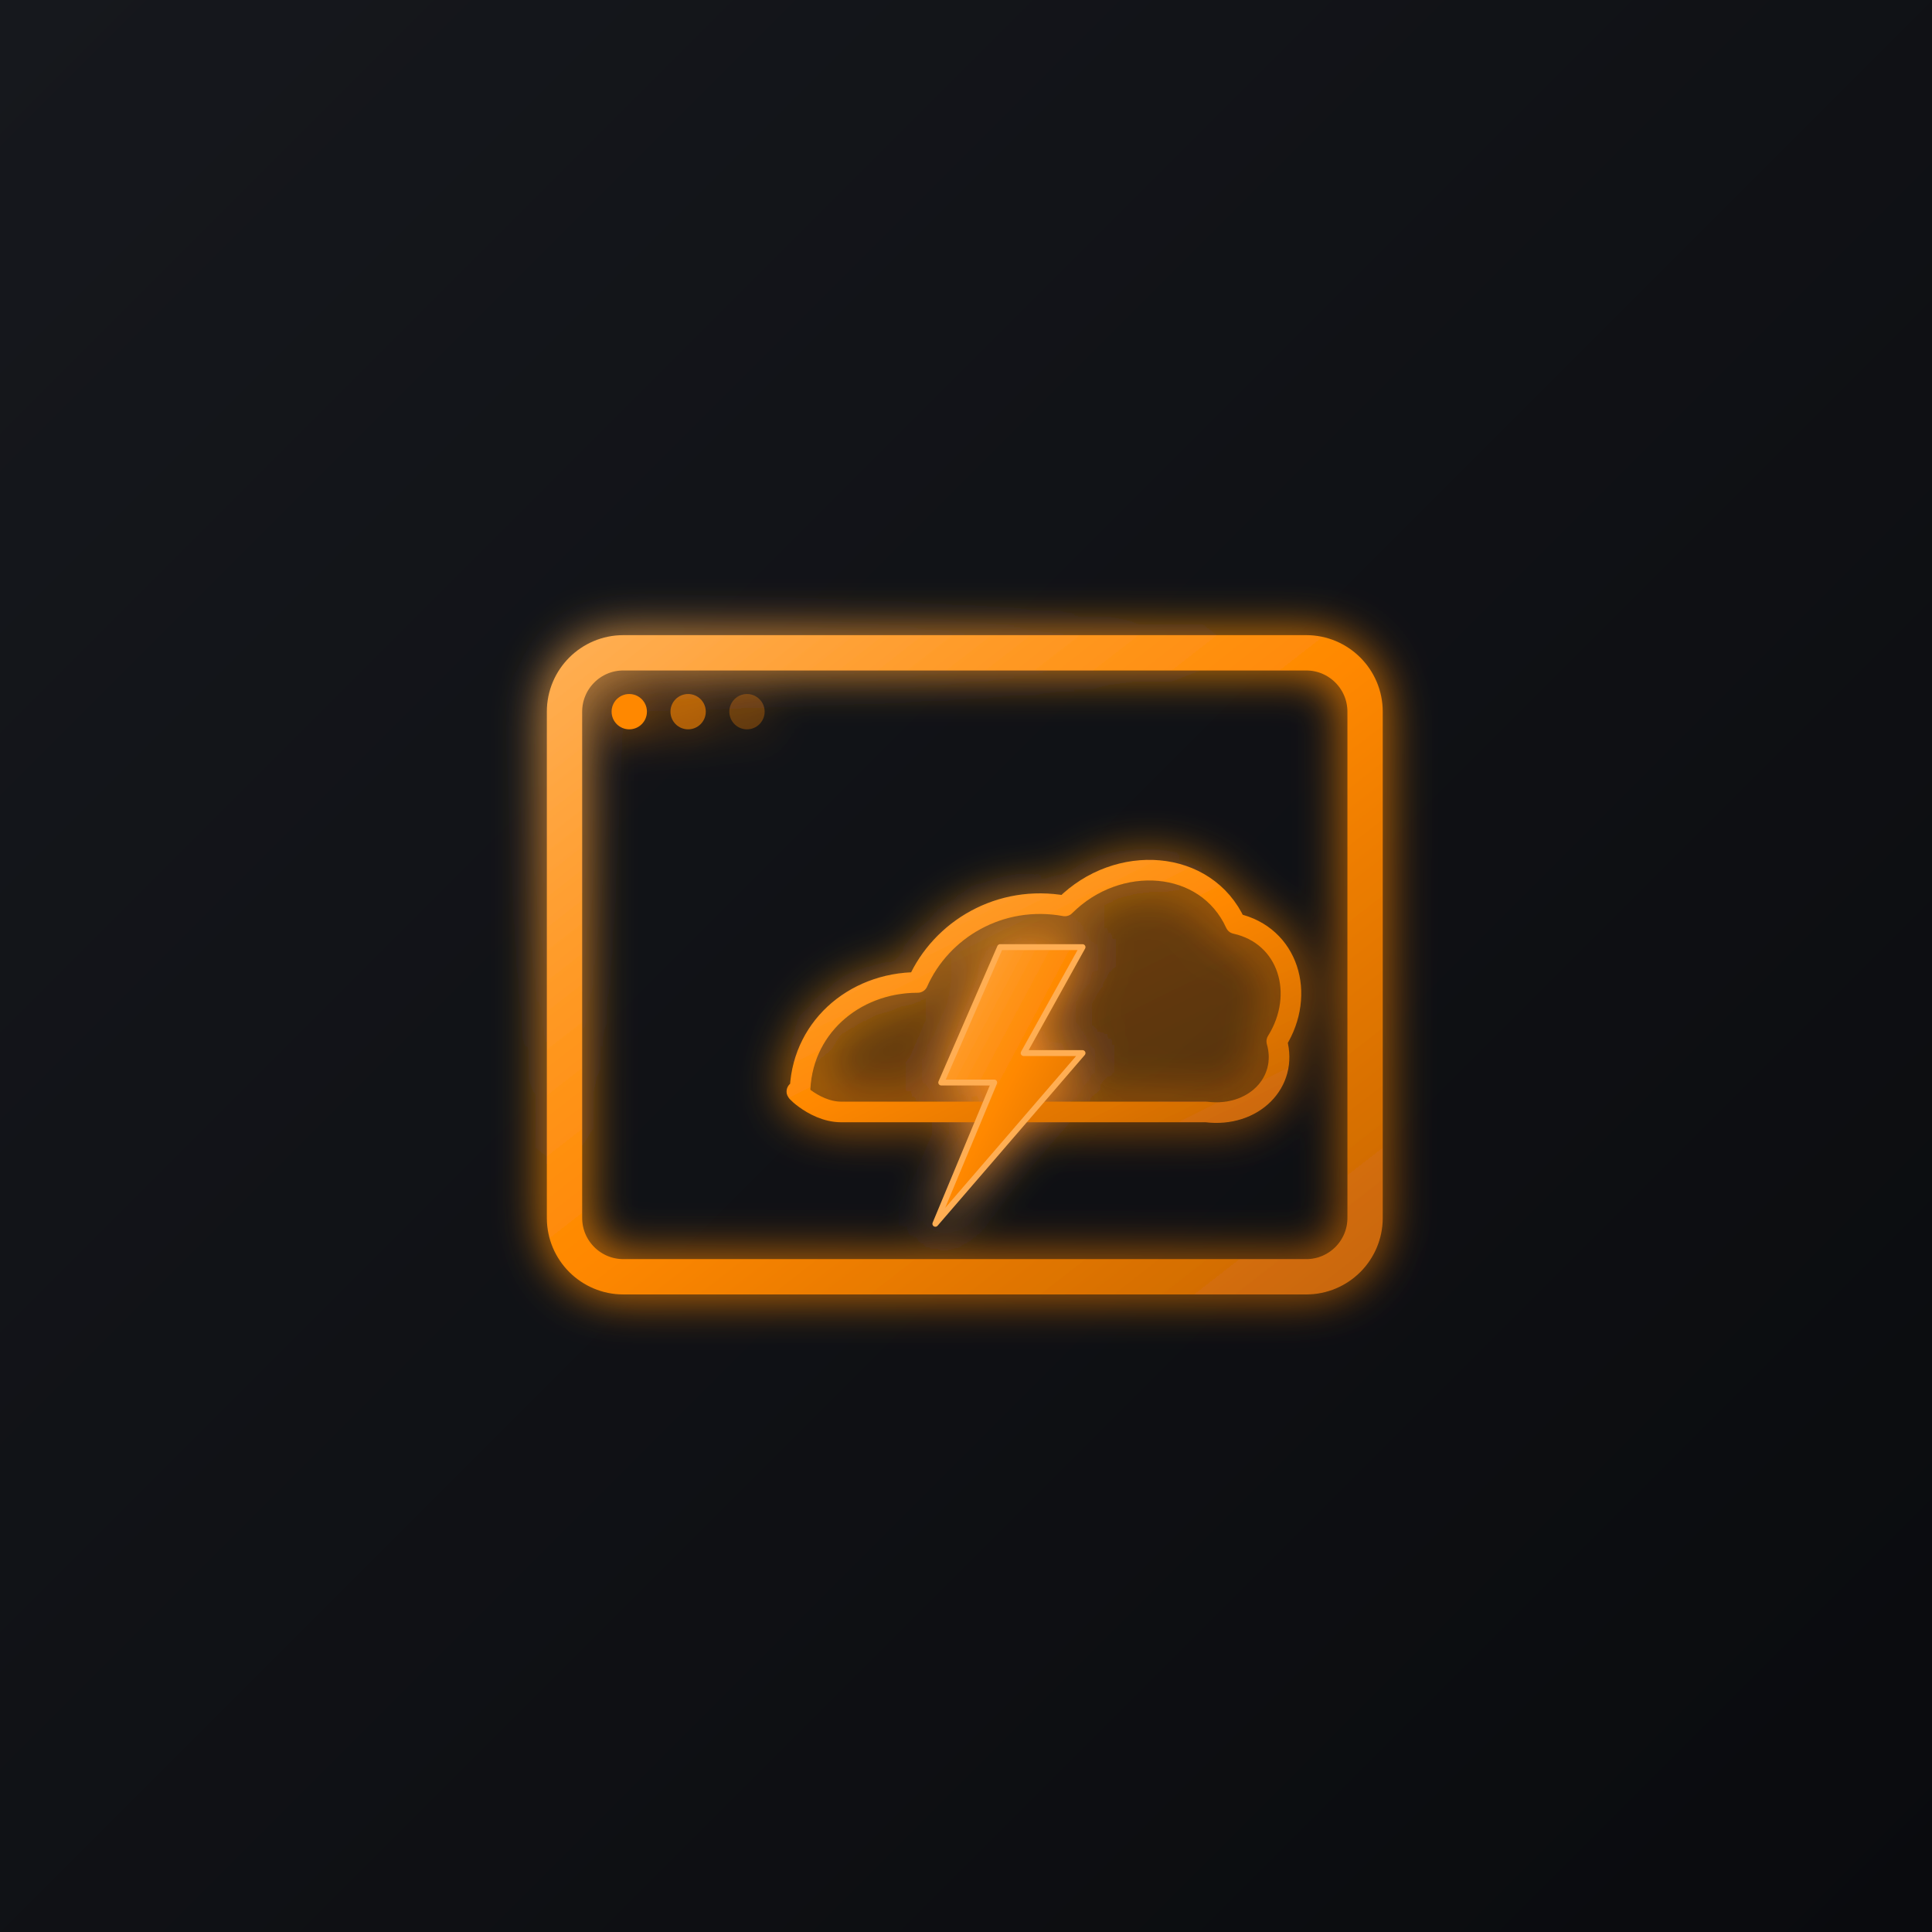
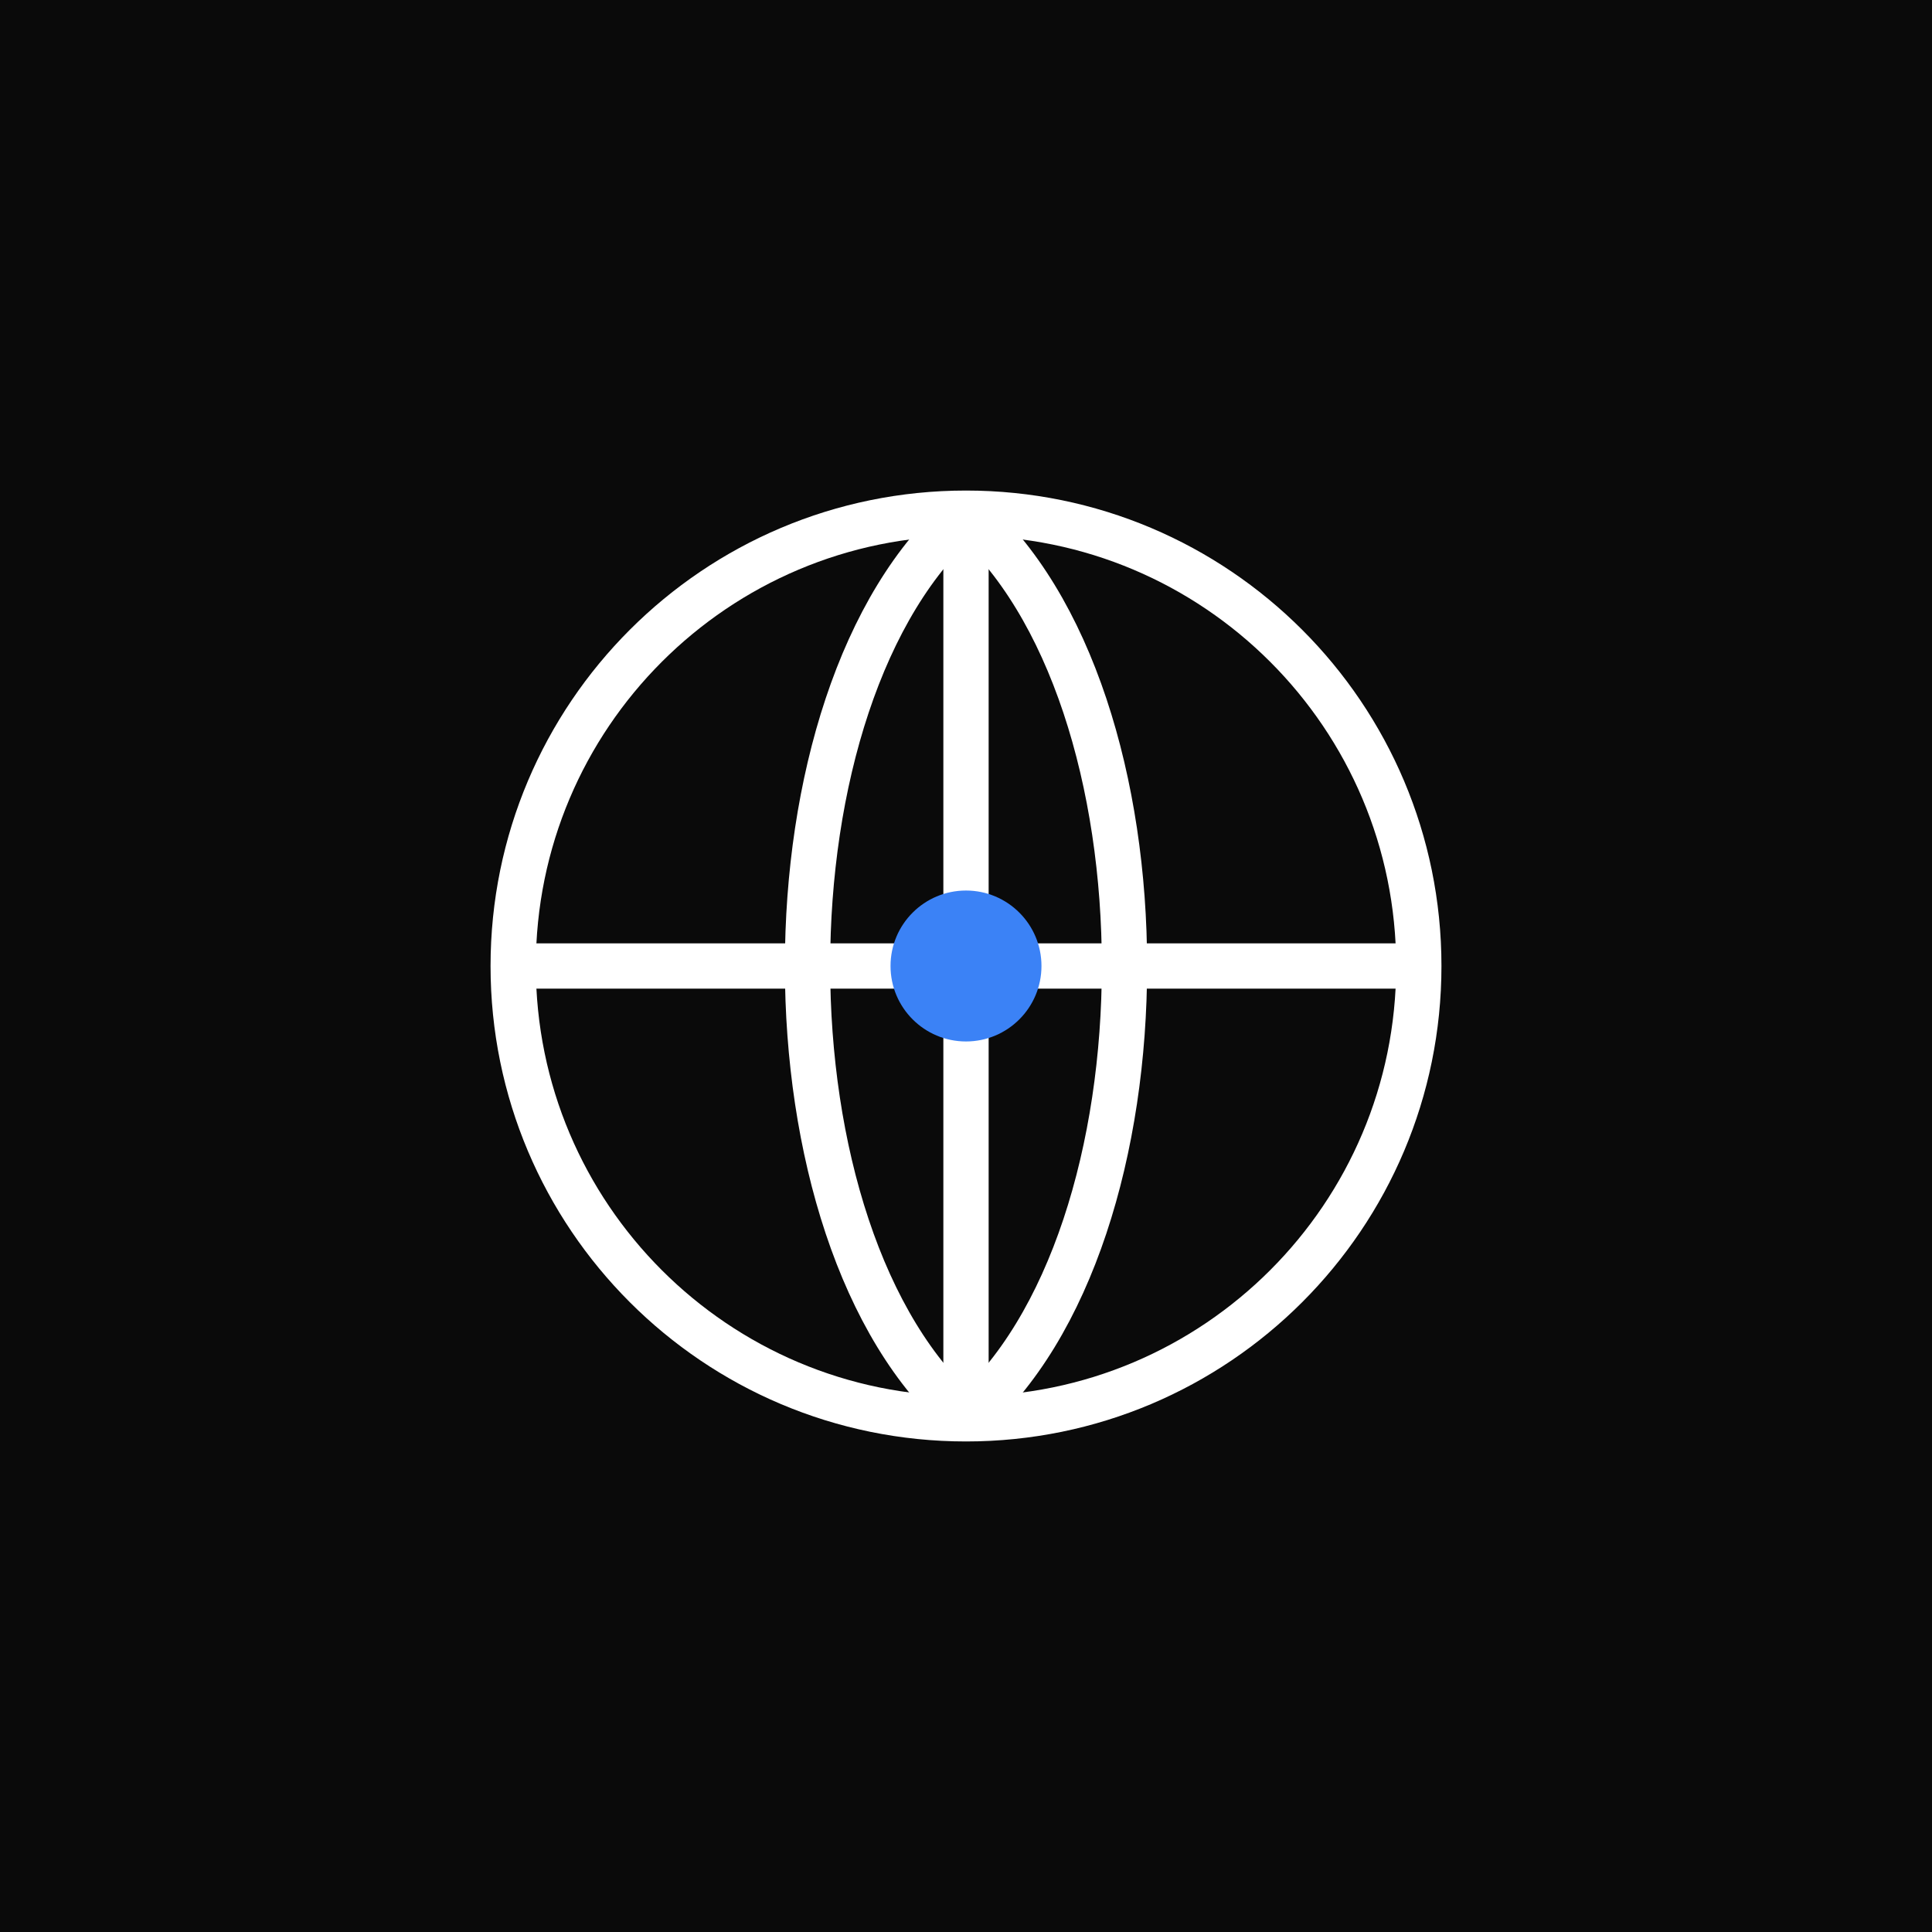
- <svg xmlns="http://www.w3.org/2000/svg" viewBox="0 0 512 512" width="512" height="512">
-   <defs>
-     <linearGradient id="carbon" x1="0" y1="0" x2="1" y2="1">
-       <stop offset="0" stop-color="#16181d" />
-       <stop offset="1" stop-color="#0a0b0e" />
-     </linearGradient>
-     <linearGradient id="amber" x1="0" y1="0" x2="1" y2="1">
-       <stop offset="0" stop-color="#ffae52" />
-       <stop offset="0.5" stop-color="#ff8800" />
-       <stop offset="1" stop-color="#c96708" />
-     </linearGradient>
-     <filter id="glow" x="-50%" y="-50%" width="200%" height="200%">
-       <feGaussianBlur stdDeviation="8" result="b" />
-       <feMerge>
-         <feMergeNode in="b" />
-         <feMergeNode in="SourceGraphic" />
-       </feMerge>
-     </filter>
-   </defs>
-   <rect width="512" height="512" fill="url(#carbon)" />
-   <g transform="translate(56,56) scale(0.78)" filter="url(#glow)">
-     <rect x="120" y="150" width="272" height="212" rx="20" ry="20" fill="none" stroke="url(#amber)" stroke-width="12" />
-     <line x1="120" y1="190" x2="392" y2="190" stroke="url(#amber)" stroke-width="10" />
-     <circle cx="142" cy="170" r="6" fill="#ff8800" />
-     <circle cx="162" cy="170" r="6" fill="#ff8800" fill-opacity="0.6" />
-     <circle cx="182" cy="170" r="6" fill="#ff8800" fill-opacity="0.3" />
-     <path d="M200 300 C 200 278, 218 262, 240 262 C 248 244, 268 232, 290 236 C 308 218, 338 220, 348 242 C 366 246, 372 266, 362 282 C 366 296, 354 308, 338 306 L 214 306 C 204 306, 196 296, 200 300 Z" fill="url(#amber)" fill-opacity="0.2" stroke="url(#amber)" stroke-width="7" stroke-linejoin="round" />
-     <path d="M268 250 L 248 296 L 266 296 L 246 344 L 296 286 L 276 286 L 296 250 Z" fill="url(#amber)" stroke="#ffae52" stroke-width="2" stroke-linejoin="round" />
-   </g>
+ <svg xmlns="http://www.w3.org/2000/svg" width="512" height="512" viewBox="0 0 512 512">
+   <rect width="512" height="512" fill="#0a0a0a" />
+   <circle cx="256" cy="256" r="120" fill="none" stroke="#ffffff" stroke-width="12" />
+   <line x1="136" y1="256" x2="376" y2="256" stroke="#ffffff" stroke-width="12" />
+   <line x1="256" y1="136" x2="256" y2="376" stroke="#ffffff" stroke-width="12" />
+   <path d="M 256 136 C 200 184, 200 328, 256 376" fill="none" stroke="#ffffff" stroke-width="12" />
+   <path d="M 256 136 C 312 184, 312 328, 256 376" fill="none" stroke="#ffffff" stroke-width="12" />
+   <circle cx="256" cy="256" r="20" fill="#3b82f6" />
</svg>
